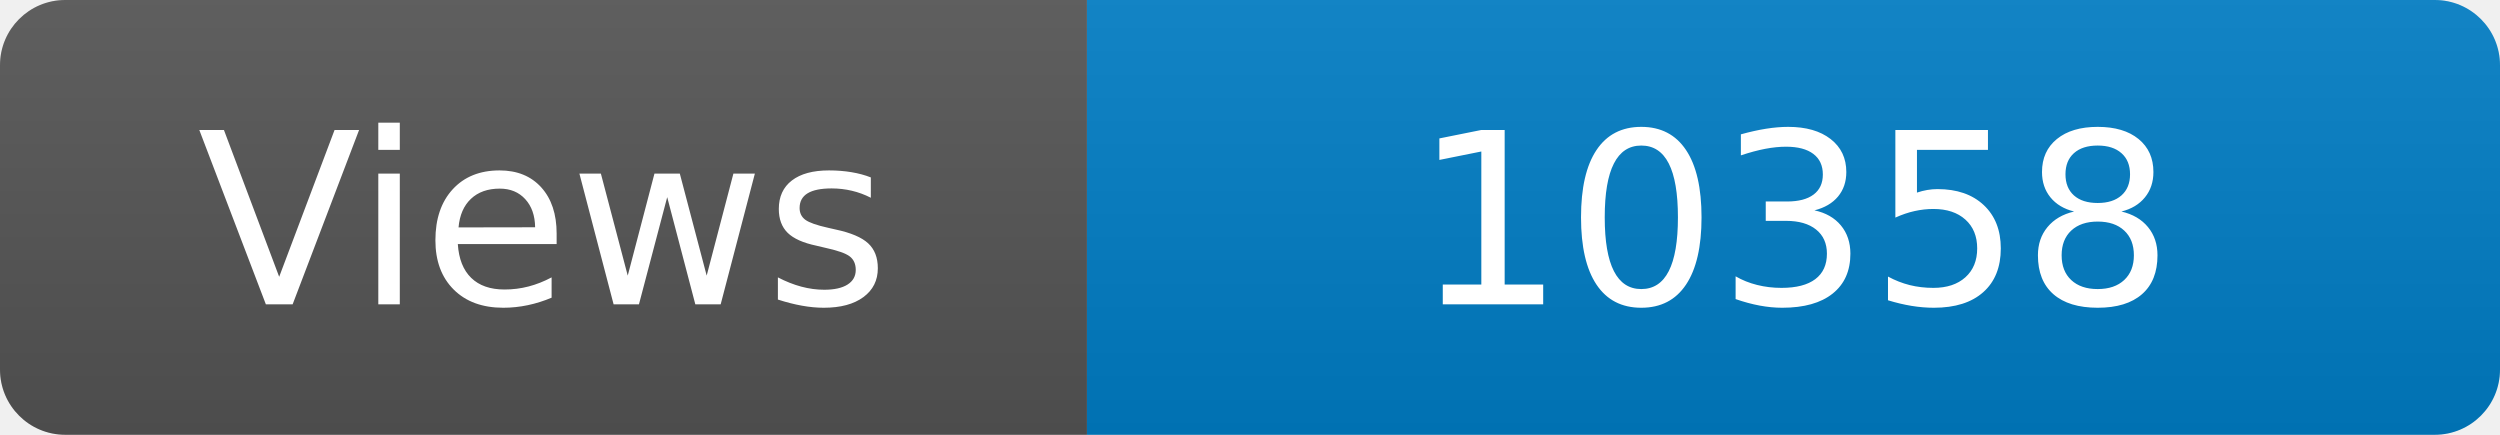
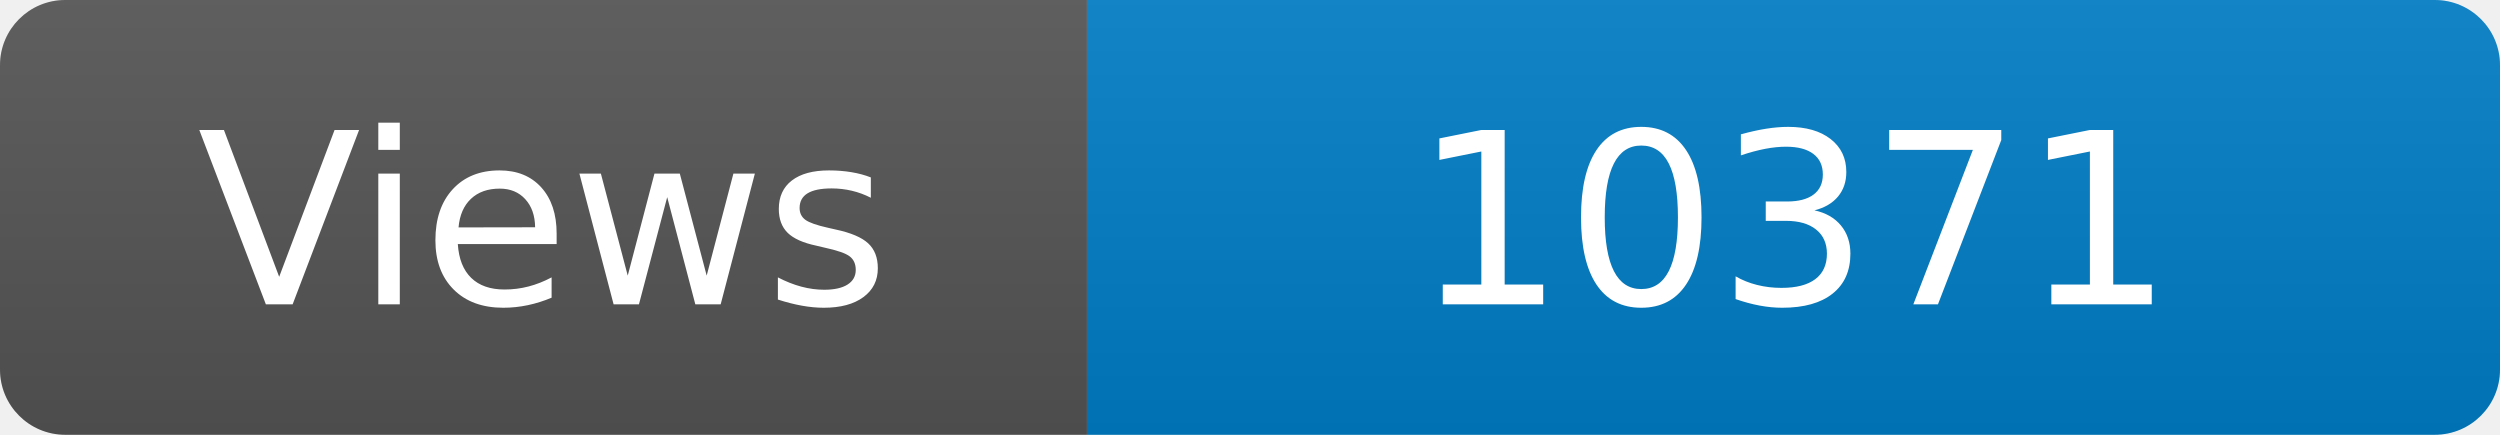
<svg xmlns="http://www.w3.org/2000/svg" width="115" height="20" role="img" aria-label="Maintained?: yes">
  <linearGradient id="s" x2="0" y2="100%">
    <stop offset="0" stop-color="#bbb" stop-opacity=".1" />
    <stop offset="1" stop-opacity=".1" />
  </linearGradient>
  <clipPath id="r">
    <rect width="115" height="20" rx="3" fill="#fff" />
  </clipPath>
  <g clip-path="url(#r)">
    <rect width="50" height="20" fill="#555" />
    <rect x="50" width="160" height="20" fill="#007ec6" />
    <rect width="115" height="20" fill="url(#s)" />
  </g>
  <g fill="#fff" text-anchor="middle" font-family="Verdana,Geneva,DejaVu Sans,sans-serif" font-size="110">
    <text x="250" y="140" transform="scale(.1)" fill="#fff">Views</text>
-     <text x="825" y="140" transform="scale(.1)" fill="#fff">10358</text>
+     <text x="825" y="140" transform="scale(.1)" fill="#fff">10371</text>
  </g>
</svg>
